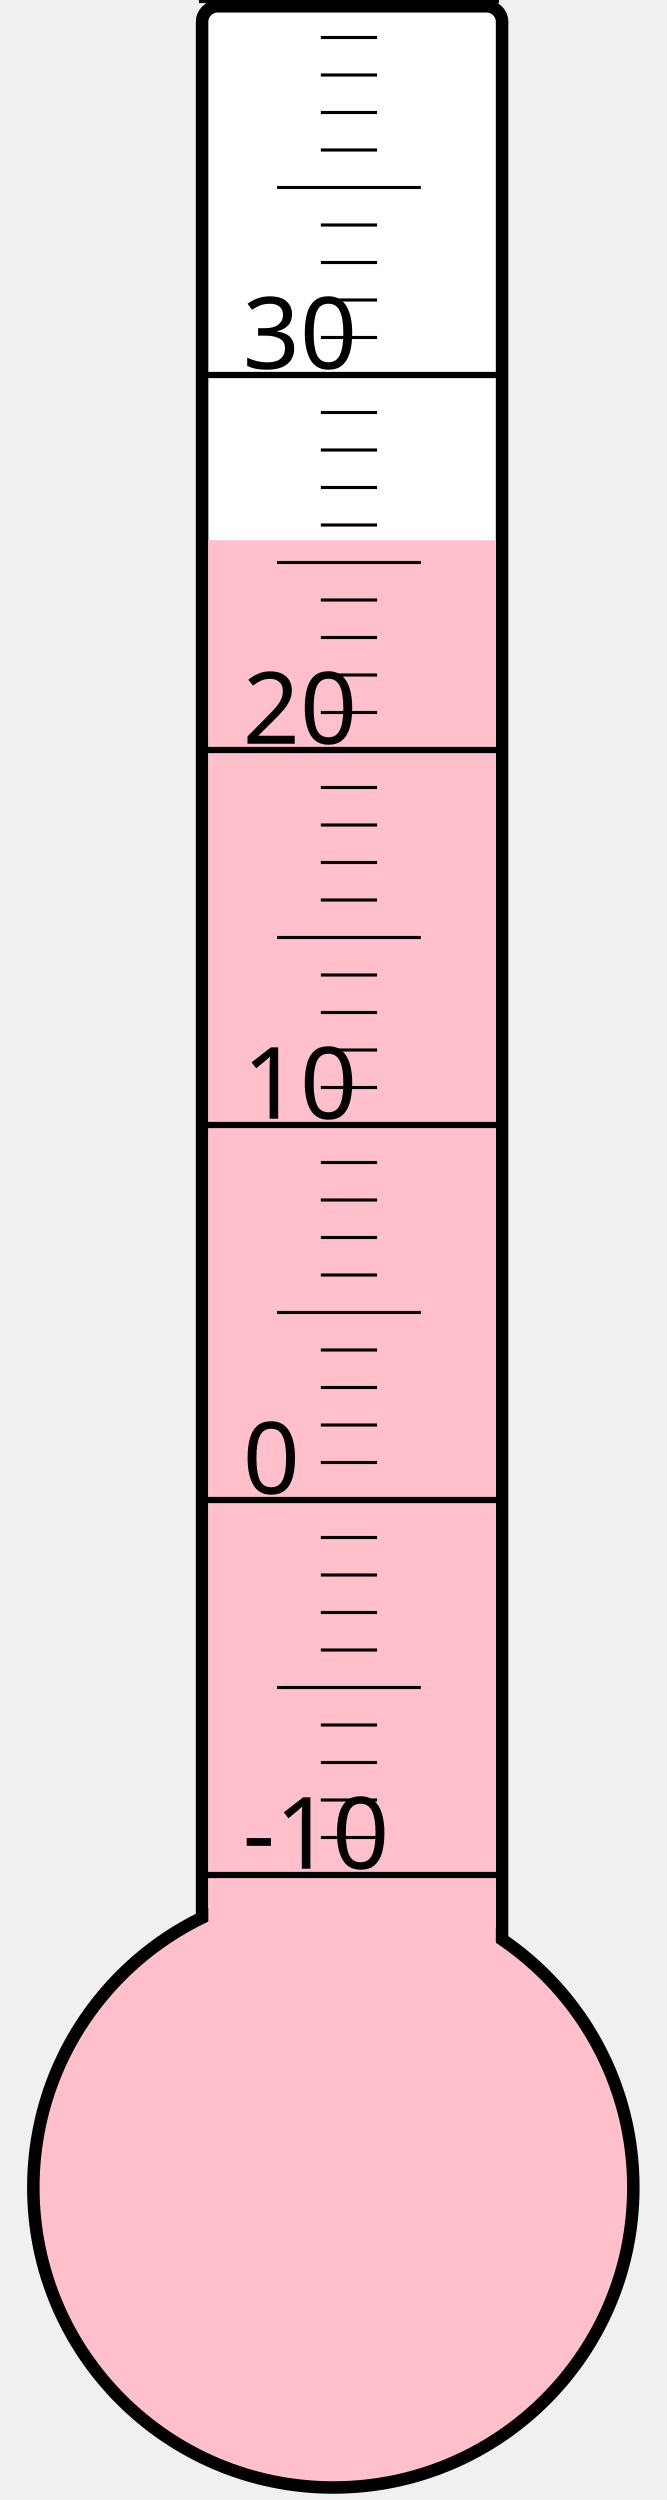
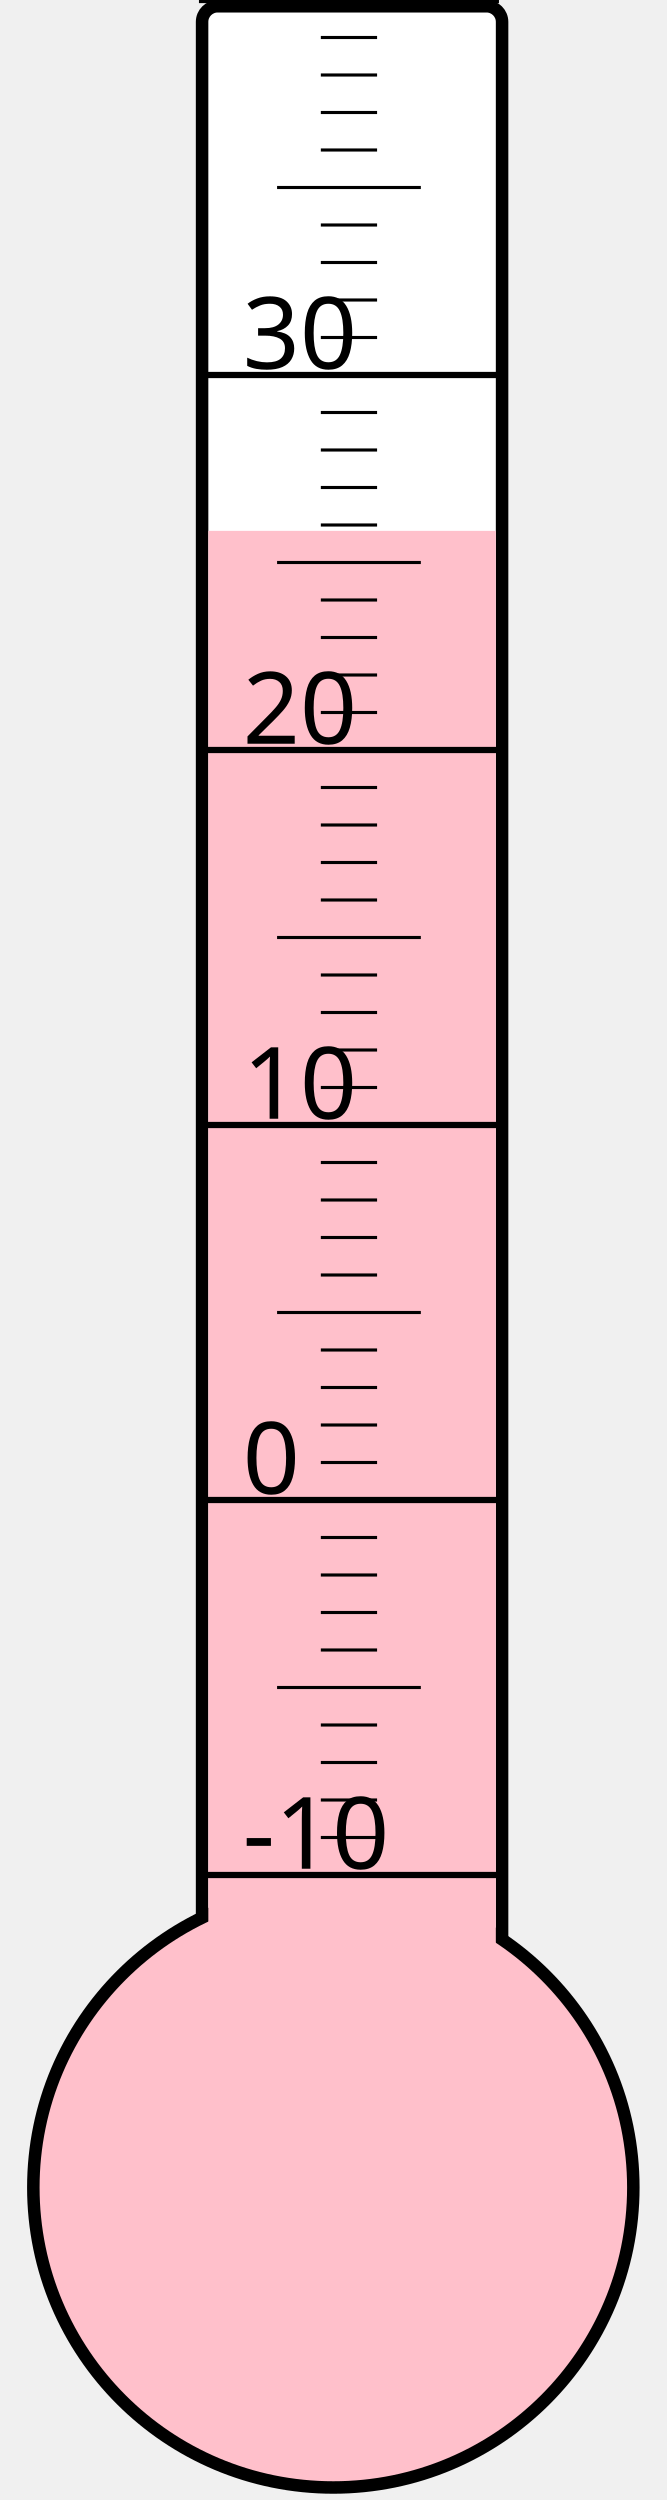
<svg xmlns="http://www.w3.org/2000/svg" width="40px" height="150px" viewBox="0 0 200 800">
  <rect width="200" height="800" x="0" y="0" style="fill: #ffffeb; fill-opacity: 0;" />
  <rect width="96" height="680" x="58" y="2" rx="5" ry="5" style="fill: white; fill-opacity: 1; stroke: black; stroke-width: 4;" />
  <circle cx="100" cy="700" r="96" style="fill: pink; stroke: black; stroke-width: 4;" />
-   <rect width="92" height="527.125" x="60" y="172.875" style="fill: pink; fill-opacity: 1; stroke-width: 0;" />
+   <rect width="92" height="530.125" x="60" y="169.875" style="fill: pink; fill-opacity: 1; stroke-width: 0;" />
  <text x="71" y="598" style="font-family: sans-serif; font-size: 24pt;">-10</text>
  <text x="71" y="478" style="font-family: sans-serif; font-size: 24pt;">0</text>
  <text x="71" y="358" style="font-family: sans-serif; font-size: 24pt;">10</text>
  <text x="71" y="238" style="font-family: sans-serif; font-size: 24pt;">20</text>
  <text x="71" y="118" style="font-family: sans-serif; font-size: 24pt;">30</text>
  <g style="stroke: black;">
    <line x1="57" y1="600" x2="153" y2="600" style="stroke-width: 2;" />
    <line x1="96" y1="588" x2="114" y2="588" style="stroke-width: 1;" />
    <line x1="96" y1="576" x2="114" y2="576" style="stroke-width: 1;" />
    <line x1="96" y1="564" x2="114" y2="564" style="stroke-width: 1;" />
    <line x1="96" y1="552" x2="114" y2="552" style="stroke-width: 1;" />
    <line x1="82" y1="540" x2="128" y2="540" style="stroke-width: 1;" />
    <line x1="96" y1="528" x2="114" y2="528" style="stroke-width: 1;" />
    <line x1="96" y1="516" x2="114" y2="516" style="stroke-width: 1;" />
    <line x1="96" y1="504" x2="114" y2="504" style="stroke-width: 1;" />
    <line x1="96" y1="492" x2="114" y2="492" style="stroke-width: 1;" />
    <line x1="57" y1="480" x2="153" y2="480" style="stroke-width: 2;" />
    <line x1="96" y1="468" x2="114" y2="468" style="stroke-width: 1;" />
    <line x1="96" y1="456" x2="114" y2="456" style="stroke-width: 1;" />
    <line x1="96" y1="444" x2="114" y2="444" style="stroke-width: 1;" />
    <line x1="96" y1="432" x2="114" y2="432" style="stroke-width: 1;" />
    <line x1="82" y1="420" x2="128" y2="420" style="stroke-width: 1;" />
    <line x1="96" y1="408" x2="114" y2="408" style="stroke-width: 1;" />
    <line x1="96" y1="396" x2="114" y2="396" style="stroke-width: 1;" />
    <line x1="96" y1="384" x2="114" y2="384" style="stroke-width: 1;" />
    <line x1="96" y1="372" x2="114" y2="372" style="stroke-width: 1;" />
    <line x1="57" y1="360" x2="153" y2="360" style="stroke-width: 2;" />
    <line x1="96" y1="348" x2="114" y2="348" style="stroke-width: 1;" />
    <line x1="96" y1="336" x2="114" y2="336" style="stroke-width: 1;" />
    <line x1="96" y1="324" x2="114" y2="324" style="stroke-width: 1;" />
    <line x1="96" y1="312" x2="114" y2="312" style="stroke-width: 1;" />
    <line x1="82" y1="300" x2="128" y2="300" style="stroke-width: 1;" />
    <line x1="96" y1="288" x2="114" y2="288" style="stroke-width: 1;" />
    <line x1="96" y1="276" x2="114" y2="276" style="stroke-width: 1;" />
    <line x1="96" y1="264" x2="114" y2="264" style="stroke-width: 1;" />
    <line x1="96" y1="252" x2="114" y2="252" style="stroke-width: 1;" />
    <line x1="57" y1="240" x2="153" y2="240" style="stroke-width: 2;" />
    <line x1="96" y1="228" x2="114" y2="228" style="stroke-width: 1;" />
    <line x1="96" y1="216" x2="114" y2="216" style="stroke-width: 1;" />
    <line x1="96" y1="204" x2="114" y2="204" style="stroke-width: 1;" />
    <line x1="96" y1="192" x2="114" y2="192" style="stroke-width: 1;" />
    <line x1="82" y1="180" x2="128" y2="180" style="stroke-width: 1;" />
    <line x1="96" y1="168" x2="114" y2="168" style="stroke-width: 1;" />
    <line x1="96" y1="156" x2="114" y2="156" style="stroke-width: 1;" />
    <line x1="96" y1="144" x2="114" y2="144" style="stroke-width: 1;" />
    <line x1="96" y1="132" x2="114" y2="132" style="stroke-width: 1;" />
    <line x1="57" y1="120" x2="153" y2="120" style="stroke-width: 2;" />
    <line x1="96" y1="108" x2="114" y2="108" style="stroke-width: 1;" />
    <line x1="96" y1="96" x2="114" y2="96" style="stroke-width: 1;" />
    <line x1="96" y1="84" x2="114" y2="84" style="stroke-width: 1;" />
    <line x1="96" y1="72" x2="114" y2="72" style="stroke-width: 1;" />
    <line x1="82" y1="60" x2="128" y2="60" style="stroke-width: 1;" />
    <line x1="96" y1="48" x2="114" y2="48" style="stroke-width: 1;" />
    <line x1="96" y1="36" x2="114" y2="36" style="stroke-width: 1;" />
    <line x1="96" y1="24" x2="114" y2="24" style="stroke-width: 1;" />
    <line x1="96" y1="12" x2="114" y2="12" style="stroke-width: 1;" />
    <line x1="57" y1="0" x2="153" y2="0" style="stroke-width: 2;" />
  </g>
</svg>
